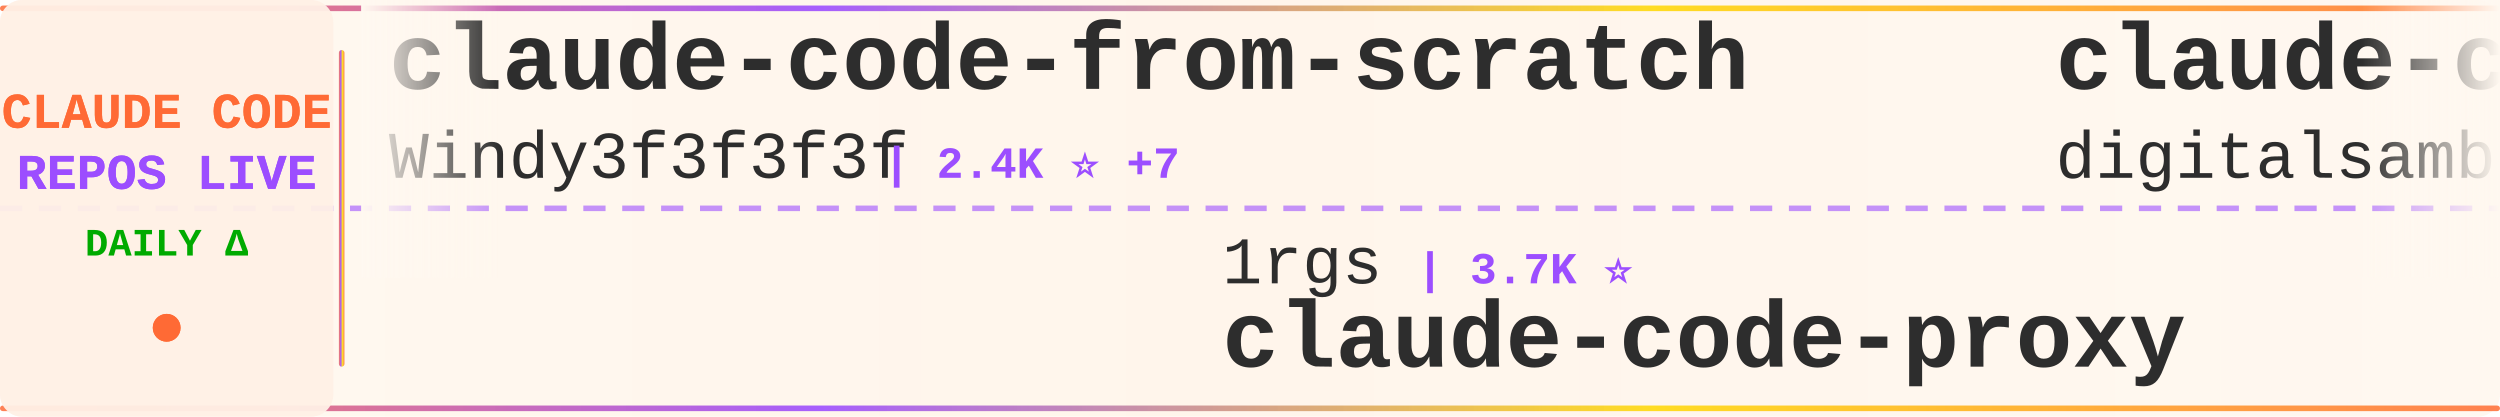
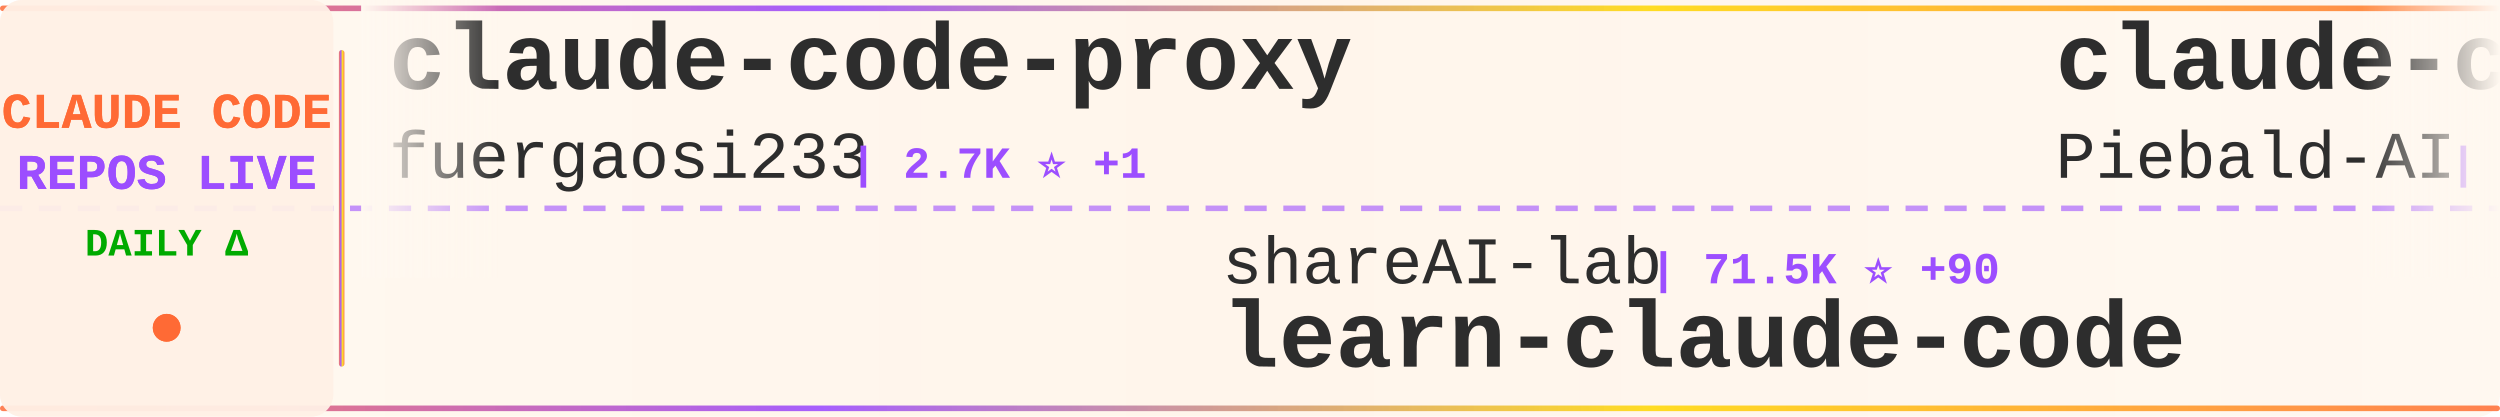
<svg xmlns="http://www.w3.org/2000/svg" width="900" height="150">
  <defs>
    <linearGradient id="tickerBg" x1="0%" y1="0%" x2="100%" y2="0%">
      <stop offset="0%" style="stop-color:#fff8f0;stop-opacity:0.98" />
      <stop offset="50%" style="stop-color:#fff5eb;stop-opacity:1" />
      <stop offset="100%" style="stop-color:#fff8f0;stop-opacity:0.98" />
    </linearGradient>
    <linearGradient id="borderGrad" x1="0%" y1="0%" x2="100%" y2="0%">
      <stop offset="0%" style="stop-color:#FF6B35;stop-opacity:0.85">
        <animate attributeName="stop-opacity" values="0.85;1;0.85" dur="2s" repeatCount="indefinite" />
      </stop>
      <stop offset="33%" style="stop-color:#9C4EFF;stop-opacity:0.9">
        <animate attributeName="stop-opacity" values="0.9;1;0.9" dur="2.2s" repeatCount="indefinite" />
      </stop>
      <stop offset="66%" style="stop-color:#FFD700;stop-opacity:0.85">
        <animate attributeName="stop-opacity" values="0.85;1;0.85" dur="1.8s" repeatCount="indefinite" />
      </stop>
      <stop offset="100%" style="stop-color:#FF6B35;stop-opacity:0.85">
        <animate attributeName="stop-opacity" values="0.85;1;0.85" dur="2s" repeatCount="indefinite" />
      </stop>
    </linearGradient>
    <filter id="textGlow">
      <feGaussianBlur stdDeviation="0.15" result="coloredBlur" />
      <feMerge>
        <feMergeNode in="coloredBlur" />
        <feMergeNode in="SourceGraphic" />
      </feMerge>
    </filter>
    <filter id="metricGlow">
      <feGaussianBlur stdDeviation="0.2" result="coloredBlur" />
      <feMerge>
        <feMergeNode in="coloredBlur" />
        <feMergeNode in="SourceGraphic" />
      </feMerge>
    </filter>
    <linearGradient id="leftFade" x1="0%" y1="0%" x2="100%" y2="0%">
      <stop offset="0%" style="stop-color:#fff8f0;stop-opacity:1" />
      <stop offset="100%" style="stop-color:#fff8f0;stop-opacity:0" />
    </linearGradient>
    <linearGradient id="rightFade" x1="0%" y1="0%" x2="100%" y2="0%">
      <stop offset="0%" style="stop-color:#fff8f0;stop-opacity:0" />
      <stop offset="100%" style="stop-color:#fff8f0;stop-opacity:1" />
    </linearGradient>
  </defs>
  <rect width="900" height="150" fill="url(#tickerBg)" rx="8" />
  <rect x="0" y="2" width="900" height="2" fill="url(#borderGrad)" rx="1" />
  <rect x="0" y="146" width="900" height="2" fill="url(#borderGrad)" rx="1" />
  <line x1="0" y1="75" x2="900" y2="75" stroke="#9C4EFF" stroke-width="2" stroke-dasharray="8 6" opacity="0.6" />
  <rect x="0" y="0" width="120" height="150" fill="#fff0e6" opacity="0.95" rx="8" />
  <text x="60" y="46" font-family="'Courier New', monospace" font-size="18" font-weight="bold" fill="#FF6B35" text-anchor="middle" filter="url(#textGlow)">
    CLAUDE CODE
  </text>
  <text x="60" y="68" font-family="'Courier New', monospace" font-size="18" font-weight="bold" fill="#9C4EFF" text-anchor="middle" filter="url(#textGlow)">
    REPOS LIVE
  </text>
  <text x="60" y="92" font-family="'Courier New', monospace" font-size="14" font-weight="bold" fill="#00aa00" text-anchor="middle">
    DAILY Δ
  </text>
  <circle cx="60" cy="118" r="5" fill="#FF6B35" filter="url(#metricGlow)">
    <animate attributeName="r" values="4;6;4" dur="1.5s" repeatCount="indefinite" />
    <animate attributeName="opacity" values="0.6;1;0.6" dur="1.5s" repeatCount="indefinite" />
  </circle>
  <rect x="122" y="18" width="2" height="114" fill="url(#borderGrad)" rx="1" />
  <clipPath id="tickerClip">
    <rect x="130" y="0" width="770" height="150" />
  </clipPath>
  <g clip-path="url(#tickerClip)">
    <g id="tickerItems">
      <animateTransform attributeName="transform" attributeType="XML" type="translate" from="0 0" to="-3000 0" dur="54s" repeatCount="indefinite" />
      <g transform="translate(0, 0)">
-         <text x="140" y="32" font-family="'Courier New', monospace" font-size="34" font-weight="bold" fill="#2d2d2d">claude-code-from-scratch</text>
-         <text x="140" y="64" font-family="'Courier New', monospace" font-size="24" font-weight="normal" fill="#2d2d2d" opacity="1.0">Windy3f3f3f3f</text>
-         <text x="318" y="64" font-family="'Courier New', monospace" font-size="16" font-weight="bold" fill="#9C4EFF"> | 2.4K ⭐ +7</text>
+         <text x="140" y="32" font-family="'Courier New', monospace" font-size="34" font-weight="bold" fill="#2d2d2d">claude-code-proxy</text>
+         <text x="140" y="64" font-family="'Courier New', monospace" font-size="24" font-weight="normal" fill="#2d2d2d" opacity="1.0">fuergaosi233</text>
+         <text x="306" y="64" font-family="'Courier New', monospace" font-size="16" font-weight="bold" fill="#9C4EFF"> | 2.7K ⭐ +1</text>
      </g>
      <g transform="translate(300, 0)">
-         <text x="140" y="102" font-family="'Courier New', monospace" font-size="24" font-weight="normal" fill="#2d2d2d" opacity="1.0">1rgs</text>
-         <text x="210" y="102" font-family="'Courier New', monospace" font-size="16" font-weight="bold" fill="#9C4EFF"> | 3.7K ⭐</text>
-         <text x="140" y="132" font-family="'Courier New', monospace" font-size="34" font-weight="bold" fill="#2d2d2d">claude-code-proxy</text>
+         <text x="140" y="102" font-family="'Courier New', monospace" font-size="24" font-weight="normal" fill="#2d2d2d" opacity="1.0">shareAI-lab</text>
+         <text x="294" y="102" font-family="'Courier New', monospace" font-size="16" font-weight="bold" fill="#9C4EFF"> | 71.5K ⭐ +90</text>
+         <text x="140" y="132" font-family="'Courier New', monospace" font-size="34" font-weight="bold" fill="#2d2d2d">learn-claude-code</text>
      </g>
      <g transform="translate(600, 0)">
-         <text x="140" y="32" font-family="'Courier New', monospace" font-size="34" font-weight="bold" fill="#2d2d2d">claude-code-video-toolki...</text>
-         <text x="140" y="64" font-family="'Courier New', monospace" font-size="24" font-weight="normal" fill="#2d2d2d" opacity="1.0">digitalsamba</text>
-         <text x="306" y="64" font-family="'Courier New', monospace" font-size="16" font-weight="bold" fill="#9C4EFF"> | 1.8K ⭐ +10</text>
+         <text x="140" y="32" font-family="'Courier New', monospace" font-size="34" font-weight="bold" fill="#2d2d2d">claude-code-system-promp...</text>
+         <text x="140" y="64" font-family="'Courier New', monospace" font-size="24" font-weight="normal" fill="#2d2d2d" opacity="1.0">Piebald-AI</text>
+         <text x="282" y="64" font-family="'Courier New', monospace" font-size="16" font-weight="bold" fill="#9C4EFF"> | 11.9K ⭐ +21</text>
      </g>
      <g transform="translate(900, 0)">
-         <text x="140" y="102" font-family="'Courier New', monospace" font-size="24" font-weight="normal" fill="#2d2d2d" opacity="1.0">luongnv89</text>
-         <text x="270" y="102" font-family="'Courier New', monospace" font-size="16" font-weight="bold" fill="#9C4EFF"> | 40.0K ⭐ +35</text>
-         <text x="140" y="132" font-family="'Courier New', monospace" font-size="34" font-weight="bold" fill="#2d2d2d">claude-howto</text>
+         <text x="140" y="102" font-family="'Courier New', monospace" font-size="24" font-weight="normal" fill="#2d2d2d" opacity="1.0">anthropics</text>
+         <text x="282" y="102" font-family="'Courier New', monospace" font-size="16" font-weight="bold" fill="#9C4EFF"> | 5.6K ⭐ +6</text>
+         <text x="140" y="132" font-family="'Courier New', monospace" font-size="34" font-weight="bold" fill="#2d2d2d">claude-code-security-rev...</text>
      </g>
      <g transform="translate(1200, 0)">
-         <text x="140" y="32" font-family="'Courier New', monospace" font-size="34" font-weight="bold" fill="#2d2d2d">claude-code-engineering</text>
-         <text x="140" y="64" font-family="'Courier New', monospace" font-size="24" font-weight="normal" fill="#2d2d2d" opacity="1.0">huangjia2019</text>
-         <text x="306" y="64" font-family="'Courier New', monospace" font-size="16" font-weight="bold" fill="#9C4EFF"> | 990 ⭐</text>
+         <text x="140" y="32" font-family="'Courier New', monospace" font-size="34" font-weight="bold" fill="#2d2d2d">claude-code-guide</text>
+         <text x="140" y="64" font-family="'Courier New', monospace" font-size="24" font-weight="normal" fill="#2d2d2d" opacity="1.0">zebbern</text>
+         <text x="246" y="64" font-family="'Courier New', monospace" font-size="16" font-weight="bold" fill="#9C4EFF"> | 4.4K ⭐ +3</text>
      </g>
      <g transform="translate(1500, 0)">
-         <text x="140" y="102" font-family="'Courier New', monospace" font-size="24" font-weight="normal" fill="#2d2d2d" opacity="1.0">777genius</text>
-         <text x="270" y="102" font-family="'Courier New', monospace" font-size="16" font-weight="bold" fill="#9C4EFF"> | 919 ⭐</text>
-         <text x="140" y="132" font-family="'Courier New', monospace" font-size="34" font-weight="bold" fill="#2d2d2d">claude-code-source-code</text>
+         <text x="140" y="102" font-family="'Courier New', monospace" font-size="24" font-weight="normal" fill="#2d2d2d" opacity="1.0">Windy3f3f3f3f</text>
+         <text x="318" y="102" font-family="'Courier New', monospace" font-size="16" font-weight="bold" fill="#9C4EFF"> | 3.2K ⭐ +7</text>
+         <text x="140" y="132" font-family="'Courier New', monospace" font-size="34" font-weight="bold" fill="#2d2d2d">how-claude-code-works</text>
      </g>
      <g transform="translate(1800, 0)">
+         <text x="140" y="32" font-family="'Courier New', monospace" font-size="34" font-weight="bold" fill="#2d2d2d">claude-code-telegram</text>
+         <text x="140" y="64" font-family="'Courier New', monospace" font-size="24" font-weight="normal" fill="#2d2d2d" opacity="1.0">RichardAtCT</text>
+         <text x="294" y="64" font-family="'Courier New', monospace" font-size="16" font-weight="bold" fill="#9C4EFF"> | 2.7K ⭐ +1</text>
+       </g>
+       <g transform="translate(2100, 0)">
+         <text x="140" y="102" font-family="'Courier New', monospace" font-size="24" font-weight="normal" fill="#2d2d2d" opacity="1.0">guanshan</text>
+         <text x="258" y="102" font-family="'Courier New', monospace" font-size="16" font-weight="bold" fill="#9C4EFF"> | 61 ⭐</text>
+         <text x="140" y="132" font-family="'Courier New', monospace" font-size="34" font-weight="bold" fill="#2d2d2d">ClaudeCode</text>
+       </g>
+       <g transform="translate(2400, 0)">
        <text x="140" y="32" font-family="'Courier New', monospace" font-size="34" font-weight="bold" fill="#2d2d2d">claude-code-reverse</text>
        <text x="140" y="64" font-family="'Courier New', monospace" font-size="24" font-weight="normal" fill="#2d2d2d" opacity="1.0">Yuyz0112</text>
-         <text x="258" y="64" font-family="'Courier New', monospace" font-size="16" font-weight="bold" fill="#9C4EFF"> | 2.4K ⭐</text>
-       </g>
-       <g transform="translate(2100, 0)">
-         <text x="140" y="102" font-family="'Courier New', monospace" font-size="24" font-weight="normal" fill="#2d2d2d" opacity="1.0">Donchitos</text>
-         <text x="270" y="102" font-family="'Courier New', monospace" font-size="16" font-weight="bold" fill="#9C4EFF"> | 23.2K ⭐ +69</text>
-         <text x="140" y="132" font-family="'Courier New', monospace" font-size="34" font-weight="bold" fill="#2d2d2d">Claude-Code-Game-Studios</text>
-       </g>
-       <g transform="translate(2400, 0)">
-         <text x="140" y="32" font-family="'Courier New', monospace" font-size="34" font-weight="bold" fill="#2d2d2d">claude-code</text>
-         <text x="140" y="64" font-family="'Courier New', monospace" font-size="24" font-weight="normal" fill="#2d2d2d" opacity="1.0">codeaashu</text>
-         <text x="270" y="64" font-family="'Courier New', monospace" font-size="16" font-weight="bold" fill="#9C4EFF"> | 3.1K ⭐ +4</text>
+         <text x="258" y="64" font-family="'Courier New', monospace" font-size="16" font-weight="bold" fill="#9C4EFF"> | 2.4K ⭐ +1</text>
      </g>
      <g transform="translate(2700, 0)">
-         <text x="140" y="102" font-family="'Courier New', monospace" font-size="24" font-weight="normal" fill="#2d2d2d" opacity="1.0">lowcortisolprogrammer</text>
-         <text x="414" y="102" font-family="'Courier New', monospace" font-size="16" font-weight="bold" fill="#9C4EFF"> | 171 ⭐</text>
+         <text x="140" y="102" font-family="'Courier New', monospace" font-size="24" font-weight="normal" fill="#2d2d2d" opacity="1.0">isboyjc</text>
+         <text x="246" y="102" font-family="'Courier New', monospace" font-size="16" font-weight="bold" fill="#9C4EFF"> | 162 ⭐</text>
        <text x="140" y="132" font-family="'Courier New', monospace" font-size="34" font-weight="bold" fill="#2d2d2d">claude-code</text>
      </g>
      <g transform="translate(3000, 0)">
-         <text x="140" y="32" font-family="'Courier New', monospace" font-size="34" font-weight="bold" fill="#2d2d2d">claude-code-from-scratch</text>
-         <text x="140" y="64" font-family="'Courier New', monospace" font-size="24" font-weight="normal" fill="#2d2d2d" opacity="1.0">Windy3f3f3f3f</text>
-         <text x="318" y="64" font-family="'Courier New', monospace" font-size="16" font-weight="bold" fill="#9C4EFF"> | 2.4K ⭐ +7</text>
+         <text x="140" y="32" font-family="'Courier New', monospace" font-size="34" font-weight="bold" fill="#2d2d2d">claude-code-proxy</text>
+         <text x="140" y="64" font-family="'Courier New', monospace" font-size="24" font-weight="normal" fill="#2d2d2d" opacity="1.0">fuergaosi233</text>
+         <text x="306" y="64" font-family="'Courier New', monospace" font-size="16" font-weight="bold" fill="#9C4EFF"> | 2.7K ⭐ +1</text>
      </g>
      <g transform="translate(3300, 0)">
-         <text x="140" y="102" font-family="'Courier New', monospace" font-size="24" font-weight="normal" fill="#2d2d2d" opacity="1.0">1rgs</text>
-         <text x="210" y="102" font-family="'Courier New', monospace" font-size="16" font-weight="bold" fill="#9C4EFF"> | 3.7K ⭐</text>
-         <text x="140" y="132" font-family="'Courier New', monospace" font-size="34" font-weight="bold" fill="#2d2d2d">claude-code-proxy</text>
+         <text x="140" y="102" font-family="'Courier New', monospace" font-size="24" font-weight="normal" fill="#2d2d2d" opacity="1.0">shareAI-lab</text>
+         <text x="294" y="102" font-family="'Courier New', monospace" font-size="16" font-weight="bold" fill="#9C4EFF"> | 71.5K ⭐ +90</text>
+         <text x="140" y="132" font-family="'Courier New', monospace" font-size="34" font-weight="bold" fill="#2d2d2d">learn-claude-code</text>
      </g>
      <g transform="translate(3600, 0)">
-         <text x="140" y="32" font-family="'Courier New', monospace" font-size="34" font-weight="bold" fill="#2d2d2d">claude-code-video-toolki...</text>
-         <text x="140" y="64" font-family="'Courier New', monospace" font-size="24" font-weight="normal" fill="#2d2d2d" opacity="1.0">digitalsamba</text>
-         <text x="306" y="64" font-family="'Courier New', monospace" font-size="16" font-weight="bold" fill="#9C4EFF"> | 1.8K ⭐ +10</text>
+         <text x="140" y="32" font-family="'Courier New', monospace" font-size="34" font-weight="bold" fill="#2d2d2d">claude-code-system-promp...</text>
+         <text x="140" y="64" font-family="'Courier New', monospace" font-size="24" font-weight="normal" fill="#2d2d2d" opacity="1.0">Piebald-AI</text>
+         <text x="282" y="64" font-family="'Courier New', monospace" font-size="16" font-weight="bold" fill="#9C4EFF"> | 11.9K ⭐ +21</text>
      </g>
      <g transform="translate(3900, 0)">
-         <text x="140" y="102" font-family="'Courier New', monospace" font-size="24" font-weight="normal" fill="#2d2d2d" opacity="1.0">luongnv89</text>
-         <text x="270" y="102" font-family="'Courier New', monospace" font-size="16" font-weight="bold" fill="#9C4EFF"> | 40.0K ⭐ +35</text>
-         <text x="140" y="132" font-family="'Courier New', monospace" font-size="34" font-weight="bold" fill="#2d2d2d">claude-howto</text>
+         <text x="140" y="102" font-family="'Courier New', monospace" font-size="24" font-weight="normal" fill="#2d2d2d" opacity="1.0">anthropics</text>
+         <text x="282" y="102" font-family="'Courier New', monospace" font-size="16" font-weight="bold" fill="#9C4EFF"> | 5.6K ⭐ +6</text>
+         <text x="140" y="132" font-family="'Courier New', monospace" font-size="34" font-weight="bold" fill="#2d2d2d">claude-code-security-rev...</text>
      </g>
    </g>
  </g>
  <rect x="130" y="0" width="50" height="100" fill="url(#leftFade)" />
  <rect x="850" y="0" width="50" height="100" fill="url(#rightFade)" />
</svg>
